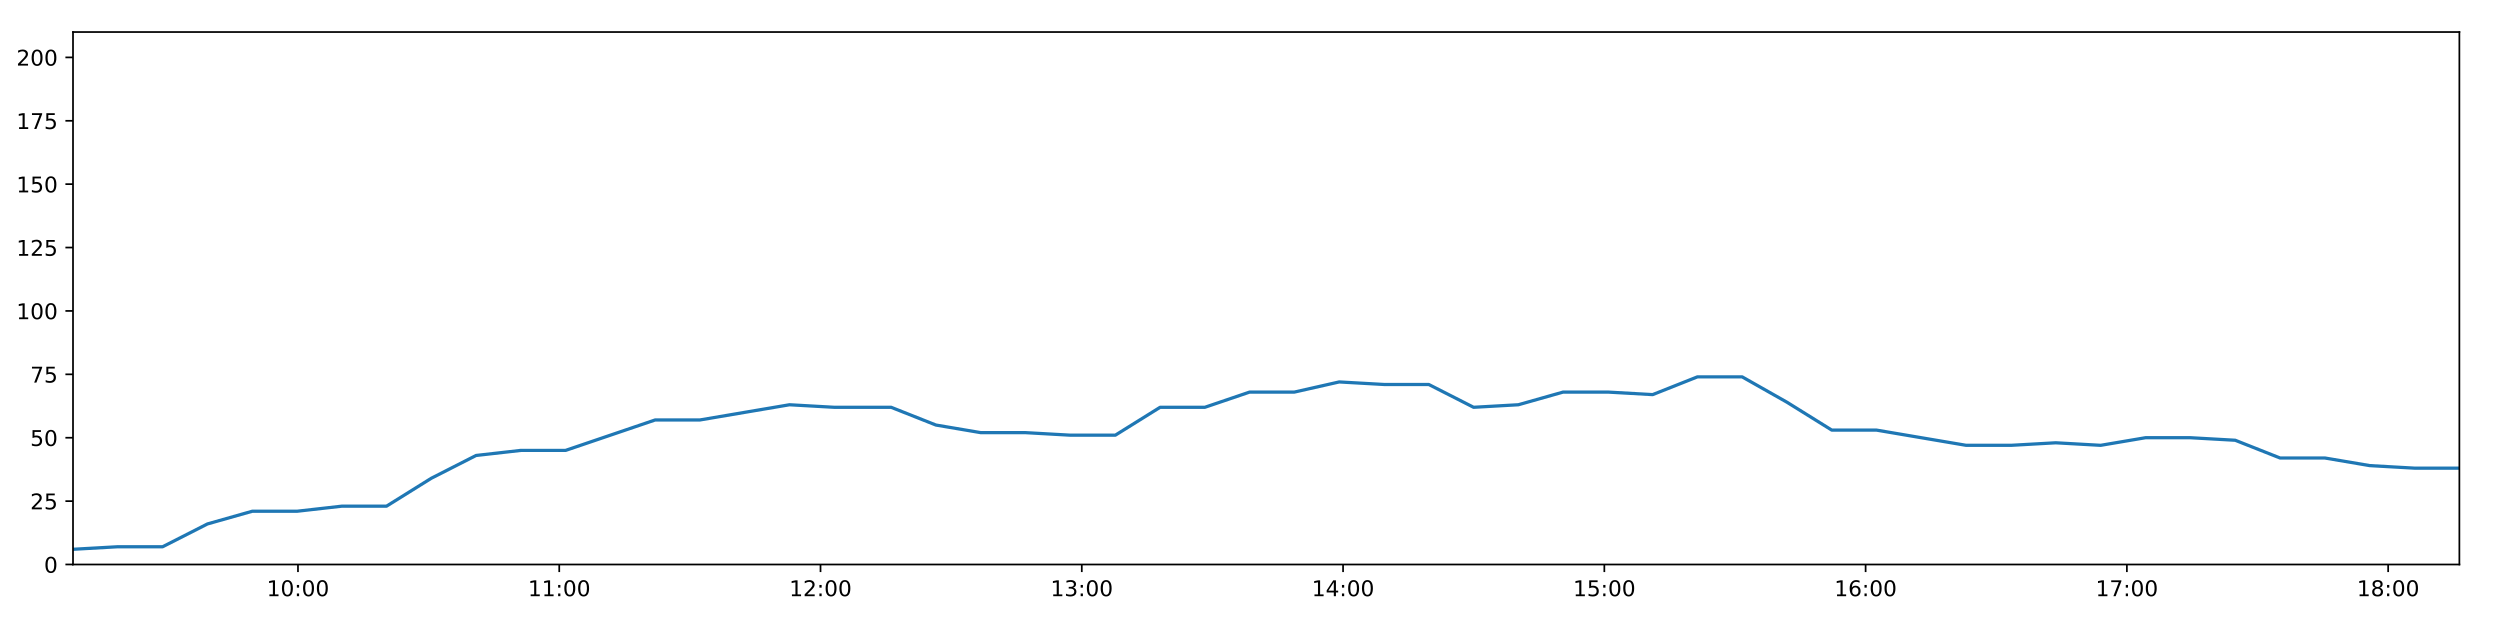
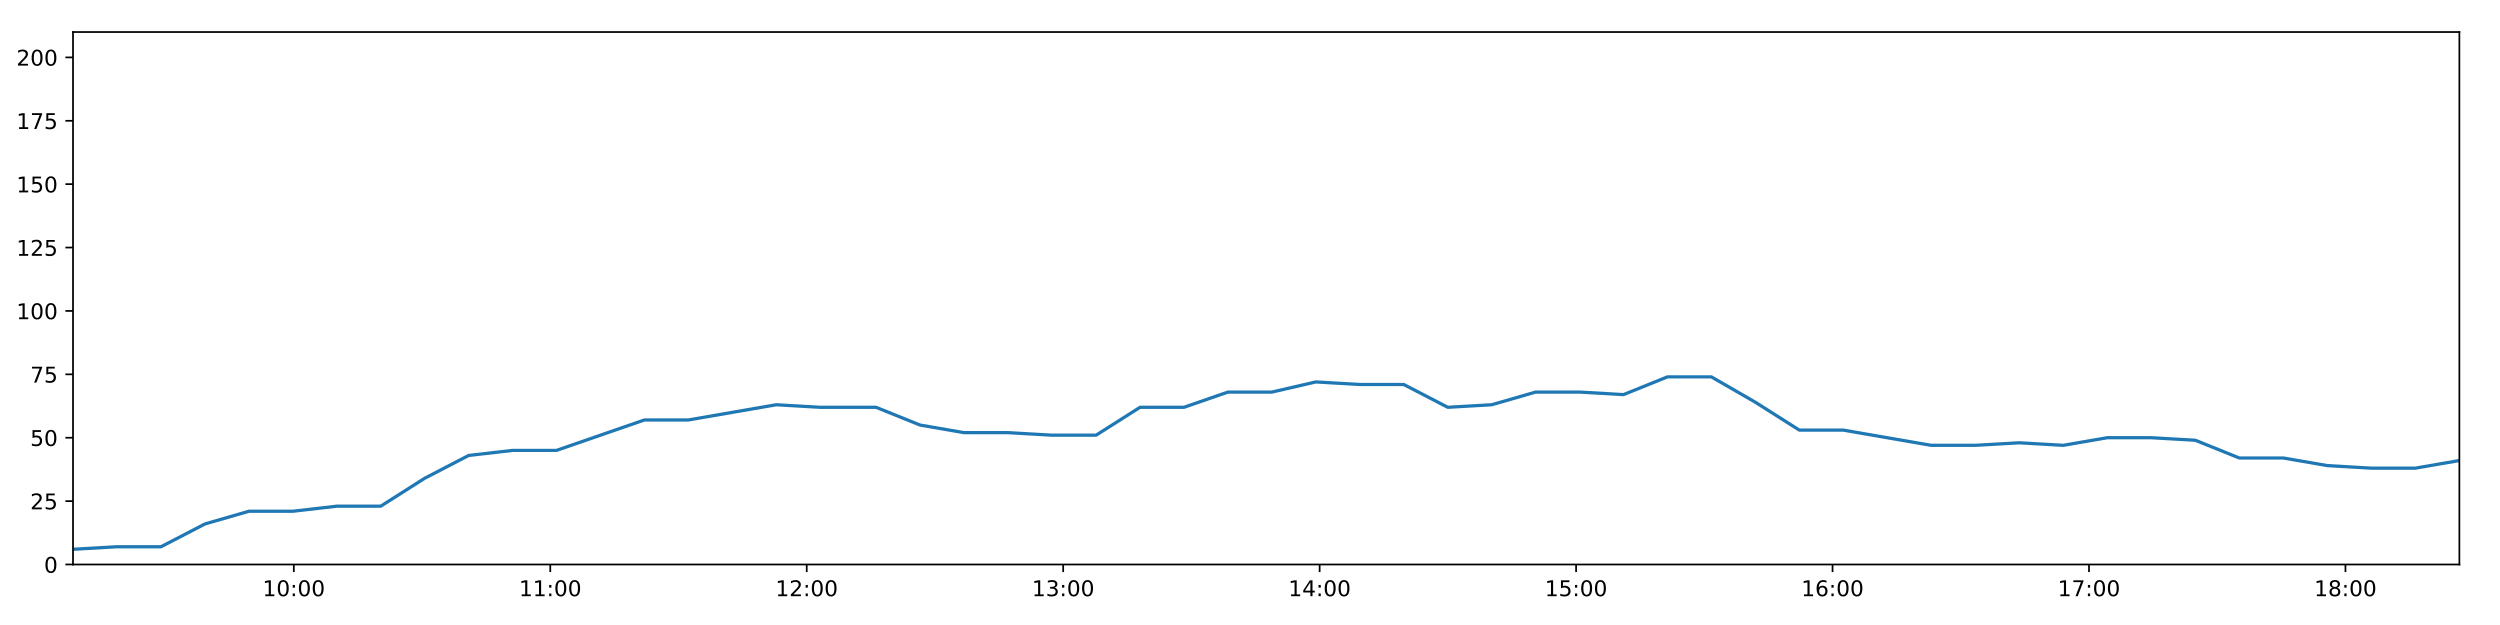
<svg xmlns="http://www.w3.org/2000/svg" xmlns:xlink="http://www.w3.org/1999/xlink" height="288pt" version="1.1" viewBox="0 0 1152 288" width="1152pt">
  <defs>
    <style type="text/css">
*{stroke-linecap:butt;stroke-linejoin:round;}
  </style>
  </defs>
  <g id="figure_1">
    <g id="patch_1">
      <path d="M 0 288  L 1152 288  L 1152 0  L 0 0  z " style="fill:#ffffff;" />
    </g>
    <g id="axes_1">
      <g id="patch_2">
        <path d="M 33.64 260.12  L 1133.28 260.12  L 1133.28 14.76  L 33.64 14.76  z " style="fill:#ffffff;" />
      </g>
      <g id="matplotlib.axis_1">
        <g id="xtick_1">
          <g id="line2d_1">
            <defs>
-               <path d="M 0 0  L 0 3.5  " id="m355ba1fb76" style="stroke:#000000;stroke-width:0.8;" />
-             </defs>
-             <g>
-               <use style="stroke:#000000;stroke-width:0.8;" x="137.305" xlink:href="#m355ba1fb76" y="260.12" />
+               <path d="M 0 0  L 0 3.5  " id="m0958a4ba56" style="stroke:#000000;stroke-width:0.8;" />
+             </defs>
+             <g>
+               <use style="stroke:#000000;stroke-width:0.8;" x="135.393" xlink:href="#m0958a4ba56" y="260.12" />
            </g>
          </g>
          <g id="text_1">
            <defs>
              <path d="M 12.406 8.297  L 28.516 8.297  L 28.516 63.922  L 10.984 60.406  L 10.984 69.391  L 28.422 72.906  L 38.281 72.906  L 38.281 8.297  L 54.391 8.297  L 54.391 0  L 12.406 0  z " id="DejaVuSans-49" />
              <path d="M 31.781 66.406  Q 24.172 66.406 20.328 58.906  Q 16.5 51.422 16.5 36.375  Q 16.5 21.391 20.328 13.891  Q 24.172 6.391 31.781 6.391  Q 39.453 6.391 43.281 13.891  Q 47.125 21.391 47.125 36.375  Q 47.125 51.422 43.281 58.906  Q 39.453 66.406 31.781 66.406  z M 31.781 74.219  Q 44.047 74.219 50.516 64.516  Q 56.984 54.828 56.984 36.375  Q 56.984 17.969 50.516 8.266  Q 44.047 -1.422 31.781 -1.422  Q 19.531 -1.422 13.062 8.266  Q 6.594 17.969 6.594 36.375  Q 6.594 54.828 13.062 64.516  Q 19.531 74.219 31.781 74.219  z " id="DejaVuSans-48" />
              <path d="M 11.719 12.406  L 22.016 12.406  L 22.016 0  L 11.719 0  z M 11.719 51.703  L 22.016 51.703  L 22.016 39.312  L 11.719 39.312  z " id="DejaVuSans-58" />
            </defs>
-             <g transform="translate(122.8958 274.7184)scale(0.1 -0.1)">
+             <g transform="translate(120.9836 274.7184)scale(0.1 -0.1)">
              <use xlink:href="#DejaVuSans-49" />
              <use x="63.623" xlink:href="#DejaVuSans-48" />
              <use x="127.246" xlink:href="#DejaVuSans-58" />
              <use x="160.938" xlink:href="#DejaVuSans-48" />
              <use x="224.561" xlink:href="#DejaVuSans-48" />
            </g>
          </g>
        </g>
        <g id="xtick_2">
          <g id="line2d_2">
            <g>
-               <use style="stroke:#000000;stroke-width:0.8;" x="257.7" xlink:href="#m355ba1fb76" y="260.12" />
+               <use style="stroke:#000000;stroke-width:0.8;" x="253.567" xlink:href="#m0958a4ba56" y="260.12" />
            </g>
          </g>
          <g id="text_2">
-             <g transform="translate(243.2904 274.7184)scale(0.1 -0.1)">
+             <g transform="translate(239.1575 274.7184)scale(0.1 -0.1)">
              <use xlink:href="#DejaVuSans-49" />
              <use x="63.623" xlink:href="#DejaVuSans-49" />
              <use x="127.246" xlink:href="#DejaVuSans-58" />
              <use x="160.938" xlink:href="#DejaVuSans-48" />
              <use x="224.561" xlink:href="#DejaVuSans-48" />
            </g>
          </g>
        </g>
        <g id="xtick_3">
          <g id="line2d_3">
            <g>
-               <use style="stroke:#000000;stroke-width:0.8;" x="378.094" xlink:href="#m355ba1fb76" y="260.12" />
+               <use style="stroke:#000000;stroke-width:0.8;" x="371.741" xlink:href="#m0958a4ba56" y="260.12" />
            </g>
          </g>
          <g id="text_3">
            <defs>
              <path d="M 19.188 8.297  L 53.609 8.297  L 53.609 0  L 7.328 0  L 7.328 8.297  Q 12.938 14.109 22.625 23.891  Q 32.328 33.688 34.812 36.531  Q 39.547 41.844 41.422 45.531  Q 43.312 49.219 43.312 52.781  Q 43.312 58.594 39.234 62.25  Q 35.156 65.922 28.609 65.922  Q 23.969 65.922 18.812 64.312  Q 13.672 62.703 7.812 59.422  L 7.812 69.391  Q 13.766 71.781 18.938 73  Q 24.125 74.219 28.422 74.219  Q 39.75 74.219 46.484 68.547  Q 53.219 62.891 53.219 53.422  Q 53.219 48.922 51.531 44.891  Q 49.859 40.875 45.406 35.406  Q 44.188 33.984 37.641 27.219  Q 31.109 20.453 19.188 8.297  z " id="DejaVuSans-50" />
            </defs>
-             <g transform="translate(363.685 274.7184)scale(0.1 -0.1)">
+             <g transform="translate(357.3313 274.7184)scale(0.1 -0.1)">
              <use xlink:href="#DejaVuSans-49" />
              <use x="63.623" xlink:href="#DejaVuSans-50" />
              <use x="127.246" xlink:href="#DejaVuSans-58" />
              <use x="160.938" xlink:href="#DejaVuSans-48" />
              <use x="224.561" xlink:href="#DejaVuSans-48" />
            </g>
          </g>
        </g>
        <g id="xtick_4">
          <g id="line2d_4">
            <g>
-               <use style="stroke:#000000;stroke-width:0.8;" x="498.489" xlink:href="#m355ba1fb76" y="260.12" />
+               <use style="stroke:#000000;stroke-width:0.8;" x="489.914" xlink:href="#m0958a4ba56" y="260.12" />
            </g>
          </g>
          <g id="text_4">
            <defs>
              <path d="M 40.578 39.312  Q 47.656 37.797 51.625 33  Q 55.609 28.219 55.609 21.188  Q 55.609 10.406 48.188 4.484  Q 40.766 -1.422 27.094 -1.422  Q 22.516 -1.422 17.656 -0.516  Q 12.797 0.391 7.625 2.203  L 7.625 11.719  Q 11.719 9.328 16.594 8.109  Q 21.484 6.891 26.812 6.891  Q 36.078 6.891 40.938 10.547  Q 45.797 14.203 45.797 21.188  Q 45.797 27.641 41.281 31.266  Q 36.766 34.906 28.719 34.906  L 20.219 34.906  L 20.219 43.016  L 29.109 43.016  Q 36.375 43.016 40.234 45.922  Q 44.094 48.828 44.094 54.297  Q 44.094 59.906 40.109 62.906  Q 36.141 65.922 28.719 65.922  Q 24.656 65.922 20.016 65.031  Q 15.375 64.156 9.812 62.312  L 9.812 71.094  Q 15.438 72.656 20.344 73.438  Q 25.25 74.219 29.594 74.219  Q 40.828 74.219 47.359 69.109  Q 53.906 64.016 53.906 55.328  Q 53.906 49.266 50.438 45.094  Q 46.969 40.922 40.578 39.312  z " id="DejaVuSans-51" />
            </defs>
-             <g transform="translate(484.0796 274.7184)scale(0.1 -0.1)">
+             <g transform="translate(475.5051 274.7184)scale(0.1 -0.1)">
              <use xlink:href="#DejaVuSans-49" />
              <use x="63.623" xlink:href="#DejaVuSans-51" />
              <use x="127.246" xlink:href="#DejaVuSans-58" />
              <use x="160.938" xlink:href="#DejaVuSans-48" />
              <use x="224.561" xlink:href="#DejaVuSans-48" />
            </g>
          </g>
        </g>
        <g id="xtick_5">
          <g id="line2d_5">
            <g>
-               <use style="stroke:#000000;stroke-width:0.8;" x="618.884" xlink:href="#m355ba1fb76" y="260.12" />
+               <use style="stroke:#000000;stroke-width:0.8;" x="608.088" xlink:href="#m0958a4ba56" y="260.12" />
            </g>
          </g>
          <g id="text_5">
            <defs>
              <path d="M 37.797 64.312  L 12.891 25.391  L 37.797 25.391  z M 35.203 72.906  L 47.609 72.906  L 47.609 25.391  L 58.016 25.391  L 58.016 17.188  L 47.609 17.188  L 47.609 0  L 37.797 0  L 37.797 17.188  L 4.891 17.188  L 4.891 26.703  z " id="DejaVuSans-52" />
            </defs>
-             <g transform="translate(604.4742 274.7184)scale(0.1 -0.1)">
+             <g transform="translate(593.6789 274.7184)scale(0.1 -0.1)">
              <use xlink:href="#DejaVuSans-49" />
              <use x="63.623" xlink:href="#DejaVuSans-52" />
              <use x="127.246" xlink:href="#DejaVuSans-58" />
              <use x="160.938" xlink:href="#DejaVuSans-48" />
              <use x="224.561" xlink:href="#DejaVuSans-48" />
            </g>
          </g>
        </g>
        <g id="xtick_6">
          <g id="line2d_6">
            <g>
-               <use style="stroke:#000000;stroke-width:0.8;" x="739.278" xlink:href="#m355ba1fb76" y="260.12" />
+               <use style="stroke:#000000;stroke-width:0.8;" x="726.262" xlink:href="#m0958a4ba56" y="260.12" />
            </g>
          </g>
          <g id="text_6">
            <defs>
              <path d="M 10.797 72.906  L 49.516 72.906  L 49.516 64.594  L 19.828 64.594  L 19.828 46.734  Q 21.969 47.469 24.109 47.828  Q 26.266 48.188 28.422 48.188  Q 40.625 48.188 47.75 41.5  Q 54.891 34.812 54.891 23.391  Q 54.891 11.625 47.562 5.094  Q 40.234 -1.422 26.906 -1.422  Q 22.312 -1.422 17.547 -0.641  Q 12.797 0.141 7.719 1.703  L 7.719 11.625  Q 12.109 9.234 16.797 8.062  Q 21.484 6.891 26.703 6.891  Q 35.156 6.891 40.078 11.328  Q 45.016 15.766 45.016 23.391  Q 45.016 31 40.078 35.438  Q 35.156 39.891 26.703 39.891  Q 22.75 39.891 18.812 39.016  Q 14.891 38.141 10.797 36.281  z " id="DejaVuSans-53" />
            </defs>
-             <g transform="translate(724.8688 274.7184)scale(0.1 -0.1)">
+             <g transform="translate(711.8527 274.7184)scale(0.1 -0.1)">
              <use xlink:href="#DejaVuSans-49" />
              <use x="63.623" xlink:href="#DejaVuSans-53" />
              <use x="127.246" xlink:href="#DejaVuSans-58" />
              <use x="160.938" xlink:href="#DejaVuSans-48" />
              <use x="224.561" xlink:href="#DejaVuSans-48" />
            </g>
          </g>
        </g>
        <g id="xtick_7">
          <g id="line2d_7">
            <g>
-               <use style="stroke:#000000;stroke-width:0.8;" x="859.673" xlink:href="#m355ba1fb76" y="260.12" />
+               <use style="stroke:#000000;stroke-width:0.8;" x="844.436" xlink:href="#m0958a4ba56" y="260.12" />
            </g>
          </g>
          <g id="text_7">
            <defs>
              <path d="M 33.016 40.375  Q 26.375 40.375 22.484 35.828  Q 18.609 31.297 18.609 23.391  Q 18.609 15.531 22.484 10.953  Q 26.375 6.391 33.016 6.391  Q 39.656 6.391 43.531 10.953  Q 47.406 15.531 47.406 23.391  Q 47.406 31.297 43.531 35.828  Q 39.656 40.375 33.016 40.375  z M 52.594 71.297  L 52.594 62.312  Q 48.875 64.062 45.094 64.984  Q 41.312 65.922 37.594 65.922  Q 27.828 65.922 22.672 59.328  Q 17.531 52.734 16.797 39.406  Q 19.672 43.656 24.016 45.922  Q 28.375 48.188 33.594 48.188  Q 44.578 48.188 50.953 41.516  Q 57.328 34.859 57.328 23.391  Q 57.328 12.156 50.688 5.359  Q 44.047 -1.422 33.016 -1.422  Q 20.359 -1.422 13.672 8.266  Q 6.984 17.969 6.984 36.375  Q 6.984 53.656 15.188 63.938  Q 23.391 74.219 37.203 74.219  Q 40.922 74.219 44.703 73.484  Q 48.484 72.75 52.594 71.297  z " id="DejaVuSans-54" />
            </defs>
-             <g transform="translate(845.2634 274.7184)scale(0.1 -0.1)">
+             <g transform="translate(830.0265 274.7184)scale(0.1 -0.1)">
              <use xlink:href="#DejaVuSans-49" />
              <use x="63.623" xlink:href="#DejaVuSans-54" />
              <use x="127.246" xlink:href="#DejaVuSans-58" />
              <use x="160.938" xlink:href="#DejaVuSans-48" />
              <use x="224.561" xlink:href="#DejaVuSans-48" />
            </g>
          </g>
        </g>
        <g id="xtick_8">
          <g id="line2d_8">
            <g>
-               <use style="stroke:#000000;stroke-width:0.8;" x="980.067" xlink:href="#m355ba1fb76" y="260.12" />
+               <use style="stroke:#000000;stroke-width:0.8;" x="962.61" xlink:href="#m0958a4ba56" y="260.12" />
            </g>
          </g>
          <g id="text_8">
            <defs>
              <path d="M 8.203 72.906  L 55.078 72.906  L 55.078 68.703  L 28.609 0  L 18.312 0  L 43.219 64.594  L 8.203 64.594  z " id="DejaVuSans-55" />
            </defs>
-             <g transform="translate(965.658 274.7184)scale(0.1 -0.1)">
+             <g transform="translate(948.2003 274.7184)scale(0.1 -0.1)">
              <use xlink:href="#DejaVuSans-49" />
              <use x="63.623" xlink:href="#DejaVuSans-55" />
              <use x="127.246" xlink:href="#DejaVuSans-58" />
              <use x="160.938" xlink:href="#DejaVuSans-48" />
              <use x="224.561" xlink:href="#DejaVuSans-48" />
            </g>
          </g>
        </g>
        <g id="xtick_9">
          <g id="line2d_9">
            <g>
-               <use style="stroke:#000000;stroke-width:0.8;" x="1100.462" xlink:href="#m355ba1fb76" y="260.12" />
+               <use style="stroke:#000000;stroke-width:0.8;" x="1080.784" xlink:href="#m0958a4ba56" y="260.12" />
            </g>
          </g>
          <g id="text_9">
            <defs>
              <path d="M 31.781 34.625  Q 24.75 34.625 20.719 30.859  Q 16.703 27.094 16.703 20.516  Q 16.703 13.922 20.719 10.156  Q 24.75 6.391 31.781 6.391  Q 38.812 6.391 42.859 10.172  Q 46.922 13.969 46.922 20.516  Q 46.922 27.094 42.891 30.859  Q 38.875 34.625 31.781 34.625  z M 21.922 38.812  Q 15.578 40.375 12.031 44.719  Q 8.5 49.078 8.5 55.328  Q 8.5 64.062 14.719 69.141  Q 20.953 74.219 31.781 74.219  Q 42.672 74.219 48.875 69.141  Q 55.078 64.062 55.078 55.328  Q 55.078 49.078 51.531 44.719  Q 48 40.375 41.703 38.812  Q 48.828 37.156 52.797 32.312  Q 56.781 27.484 56.781 20.516  Q 56.781 9.906 50.312 4.234  Q 43.844 -1.422 31.781 -1.422  Q 19.734 -1.422 13.25 4.234  Q 6.781 9.906 6.781 20.516  Q 6.781 27.484 10.781 32.312  Q 14.797 37.156 21.922 38.812  z M 18.312 54.391  Q 18.312 48.734 21.844 45.562  Q 25.391 42.391 31.781 42.391  Q 38.141 42.391 41.719 45.562  Q 45.312 48.734 45.312 54.391  Q 45.312 60.062 41.719 63.234  Q 38.141 66.406 31.781 66.406  Q 25.391 66.406 21.844 63.234  Q 18.312 60.062 18.312 54.391  z " id="DejaVuSans-56" />
            </defs>
-             <g transform="translate(1086.053 274.7184)scale(0.1 -0.1)">
+             <g transform="translate(1066.374 274.7184)scale(0.1 -0.1)">
              <use xlink:href="#DejaVuSans-49" />
              <use x="63.623" xlink:href="#DejaVuSans-56" />
              <use x="127.246" xlink:href="#DejaVuSans-58" />
              <use x="160.938" xlink:href="#DejaVuSans-48" />
              <use x="224.561" xlink:href="#DejaVuSans-48" />
            </g>
          </g>
        </g>
      </g>
      <g id="matplotlib.axis_2">
        <g id="ytick_1">
          <g id="line2d_10">
            <defs>
-               <path d="M 0 0  L -3.5 0  " id="m7a5c4d5525" style="stroke:#000000;stroke-width:0.8;" />
-             </defs>
-             <g>
-               <use style="stroke:#000000;stroke-width:0.8;" x="33.64" xlink:href="#m7a5c4d5525" y="260.12" />
+               <path d="M 0 0  L -3.5 0  " id="m2b6dea8a43" style="stroke:#000000;stroke-width:0.8;" />
+             </defs>
+             <g>
+               <use style="stroke:#000000;stroke-width:0.8;" x="33.64" xlink:href="#m2b6dea8a43" y="260.12" />
            </g>
          </g>
          <g id="text_10">
            <g transform="translate(20.2775 263.9192)scale(0.1 -0.1)">
              <use xlink:href="#DejaVuSans-48" />
            </g>
          </g>
        </g>
        <g id="ytick_2">
          <g id="line2d_11">
            <g>
-               <use style="stroke:#000000;stroke-width:0.8;" x="33.64" xlink:href="#m7a5c4d5525" y="230.91" />
+               <use style="stroke:#000000;stroke-width:0.8;" x="33.64" xlink:href="#m2b6dea8a43" y="230.91" />
            </g>
          </g>
          <g id="text_11">
            <g transform="translate(13.915 234.7097)scale(0.1 -0.1)">
              <use xlink:href="#DejaVuSans-50" />
              <use x="63.623" xlink:href="#DejaVuSans-53" />
            </g>
          </g>
        </g>
        <g id="ytick_3">
          <g id="line2d_12">
            <g>
-               <use style="stroke:#000000;stroke-width:0.8;" x="33.64" xlink:href="#m7a5c4d5525" y="201.701" />
+               <use style="stroke:#000000;stroke-width:0.8;" x="33.64" xlink:href="#m2b6dea8a43" y="201.701" />
            </g>
          </g>
          <g id="text_12">
            <g transform="translate(13.915 205.5002)scale(0.1 -0.1)">
              <use xlink:href="#DejaVuSans-53" />
              <use x="63.623" xlink:href="#DejaVuSans-48" />
            </g>
          </g>
        </g>
        <g id="ytick_4">
          <g id="line2d_13">
            <g>
-               <use style="stroke:#000000;stroke-width:0.8;" x="33.64" xlink:href="#m7a5c4d5525" y="172.491" />
+               <use style="stroke:#000000;stroke-width:0.8;" x="33.64" xlink:href="#m2b6dea8a43" y="172.491" />
            </g>
          </g>
          <g id="text_13">
            <g transform="translate(13.915 176.2906)scale(0.1 -0.1)">
              <use xlink:href="#DejaVuSans-55" />
              <use x="63.623" xlink:href="#DejaVuSans-53" />
            </g>
          </g>
        </g>
        <g id="ytick_5">
          <g id="line2d_14">
            <g>
-               <use style="stroke:#000000;stroke-width:0.8;" x="33.64" xlink:href="#m7a5c4d5525" y="143.282" />
+               <use style="stroke:#000000;stroke-width:0.8;" x="33.64" xlink:href="#m2b6dea8a43" y="143.282" />
            </g>
          </g>
          <g id="text_14">
            <g transform="translate(7.5525 147.0811)scale(0.1 -0.1)">
              <use xlink:href="#DejaVuSans-49" />
              <use x="63.623" xlink:href="#DejaVuSans-48" />
              <use x="127.246" xlink:href="#DejaVuSans-48" />
            </g>
          </g>
        </g>
        <g id="ytick_6">
          <g id="line2d_15">
            <g>
-               <use style="stroke:#000000;stroke-width:0.8;" x="33.64" xlink:href="#m7a5c4d5525" y="114.072" />
+               <use style="stroke:#000000;stroke-width:0.8;" x="33.64" xlink:href="#m2b6dea8a43" y="114.072" />
            </g>
          </g>
          <g id="text_15">
            <g transform="translate(7.5525 117.8716)scale(0.1 -0.1)">
              <use xlink:href="#DejaVuSans-49" />
              <use x="63.623" xlink:href="#DejaVuSans-50" />
              <use x="127.246" xlink:href="#DejaVuSans-53" />
            </g>
          </g>
        </g>
        <g id="ytick_7">
          <g id="line2d_16">
            <g>
-               <use style="stroke:#000000;stroke-width:0.8;" x="33.64" xlink:href="#m7a5c4d5525" y="84.863" />
+               <use style="stroke:#000000;stroke-width:0.8;" x="33.64" xlink:href="#m2b6dea8a43" y="84.863" />
            </g>
          </g>
          <g id="text_16">
            <g transform="translate(7.5525 88.66208)scale(0.1 -0.1)">
              <use xlink:href="#DejaVuSans-49" />
              <use x="63.623" xlink:href="#DejaVuSans-53" />
              <use x="127.246" xlink:href="#DejaVuSans-48" />
            </g>
          </g>
        </g>
        <g id="ytick_8">
          <g id="line2d_17">
            <g>
-               <use style="stroke:#000000;stroke-width:0.8;" x="33.64" xlink:href="#m7a5c4d5525" y="55.653" />
+               <use style="stroke:#000000;stroke-width:0.8;" x="33.64" xlink:href="#m2b6dea8a43" y="55.653" />
            </g>
          </g>
          <g id="text_17">
            <g transform="translate(7.5525 59.45255)scale(0.1 -0.1)">
              <use xlink:href="#DejaVuSans-49" />
              <use x="63.623" xlink:href="#DejaVuSans-55" />
              <use x="127.246" xlink:href="#DejaVuSans-53" />
            </g>
          </g>
        </g>
        <g id="ytick_9">
          <g id="line2d_18">
            <g>
-               <use style="stroke:#000000;stroke-width:0.8;" x="33.64" xlink:href="#m7a5c4d5525" y="26.444" />
+               <use style="stroke:#000000;stroke-width:0.8;" x="33.64" xlink:href="#m2b6dea8a43" y="26.444" />
            </g>
          </g>
          <g id="text_18">
            <g transform="translate(7.5525 30.24303)scale(0.1 -0.1)">
              <use xlink:href="#DejaVuSans-50" />
              <use x="63.623" xlink:href="#DejaVuSans-48" />
              <use x="127.246" xlink:href="#DejaVuSans-48" />
            </g>
          </g>
        </g>
      </g>
      <g id="line2d_19">
-         <path clip-path="url(#pf790204f7c)" d="M 33.64 253.11  L 54.282 251.941  L 74.941 251.941  L 95.602 241.426  L 116.223 235.584  L 136.848 235.584  L 157.479 233.247  L 178.099 233.247  L 198.721 220.395  L 219.376 209.88  L 239.999 207.543  L 260.628 207.543  L 281.258 200.533  L 301.879 193.522  L 322.496 193.522  L 343.121 190.017  L 363.792 186.512  L 384.415 187.68  L 405.037 187.68  L 410.632 187.68  L 431.274 195.859  L 451.954 199.364  L 472.578 199.364  L 493.242 200.533  L 513.945 200.533  L 534.576 187.68  L 555.201 187.68  L 575.826 180.67  L 596.461 180.67  L 617.103 175.997  L 637.722 177.165  L 658.367 177.165  L 679.032 187.68  L 699.656 186.512  L 720.286 180.67  L 740.912 180.67  L 761.543 181.838  L 782.165 173.66  L 802.79 173.66  L 823.43 185.344  L 844.084 198.196  L 864.707 198.196  L 885.336 201.701  L 906.006 205.206  L 926.66 205.206  L 947.32 204.038  L 967.98 205.206  L 988.65 201.701  L 1009.324 201.701  L 1029.991 202.869  L 1050.658 211.048  L 1071.322 211.048  L 1091.966 214.553  L 1112.612 215.722  L 1133.28 215.722  " style="fill:none;stroke:#1f77b4;stroke-linecap:square;stroke-width:1.5;" />
+         <path clip-path="url(#p3ebc12fbf5)" d="M 33.64 253.11  L 53.901 251.941  L 74.179 251.941  L 94.459 241.426  L 114.7 235.584  L 134.944 235.584  L 155.194 233.247  L 175.435 233.247  L 195.676 220.395  L 215.95 209.88  L 236.193 207.543  L 256.441 207.543  L 276.69 200.533  L 296.931 193.522  L 317.168 193.522  L 337.412 190.017  L 357.702 186.512  L 377.945 187.68  L 398.186 187.68  L 403.678 187.68  L 423.939 195.859  L 444.238 199.364  L 464.481 199.364  L 484.765 200.533  L 505.085 200.533  L 525.336 187.68  L 545.58 187.68  L 565.825 180.67  L 586.079 180.67  L 606.341 175.997  L 626.58 177.165  L 646.844 177.165  L 667.127 187.68  L 687.371 186.512  L 707.62 180.67  L 727.866 180.67  L 748.117 181.838  L 768.357 173.66  L 788.602 173.66  L 808.862 185.344  L 829.134 198.196  L 849.378 198.196  L 869.626 201.701  L 889.915 205.206  L 910.187 205.206  L 930.466 204.038  L 950.745 205.206  L 971.034 201.701  L 991.327 201.701  L 1011.612 202.869  L 1031.898 211.048  L 1052.181 211.048  L 1072.445 214.553  L 1092.709 215.722  L 1112.996 215.722  L 1133.28 212.216  " style="fill:none;stroke:#1f77b4;stroke-linecap:square;stroke-width:1.5;" />
      </g>
      <g id="patch_3">
        <path d="M 33.64 260.12  L 33.64 14.76  " style="fill:none;stroke:#000000;stroke-linecap:square;stroke-linejoin:miter;stroke-width:0.8;" />
      </g>
      <g id="patch_4">
        <path d="M 1133.28 260.12  L 1133.28 14.76  " style="fill:none;stroke:#000000;stroke-linecap:square;stroke-linejoin:miter;stroke-width:0.8;" />
      </g>
      <g id="patch_5">
        <path d="M 33.64 260.12  L 1133.28 260.12  " style="fill:none;stroke:#000000;stroke-linecap:square;stroke-linejoin:miter;stroke-width:0.8;" />
      </g>
      <g id="patch_6">
        <path d="M 33.64 14.76  L 1133.28 14.76  " style="fill:none;stroke:#000000;stroke-linecap:square;stroke-linejoin:miter;stroke-width:0.8;" />
      </g>
    </g>
  </g>
  <defs>
-     <clipPath id="pf790204f7c">
+     <clipPath id="p3ebc12fbf5">
      <rect height="245.36" width="1099.64" x="33.64" y="14.76" />
    </clipPath>
  </defs>
</svg>
